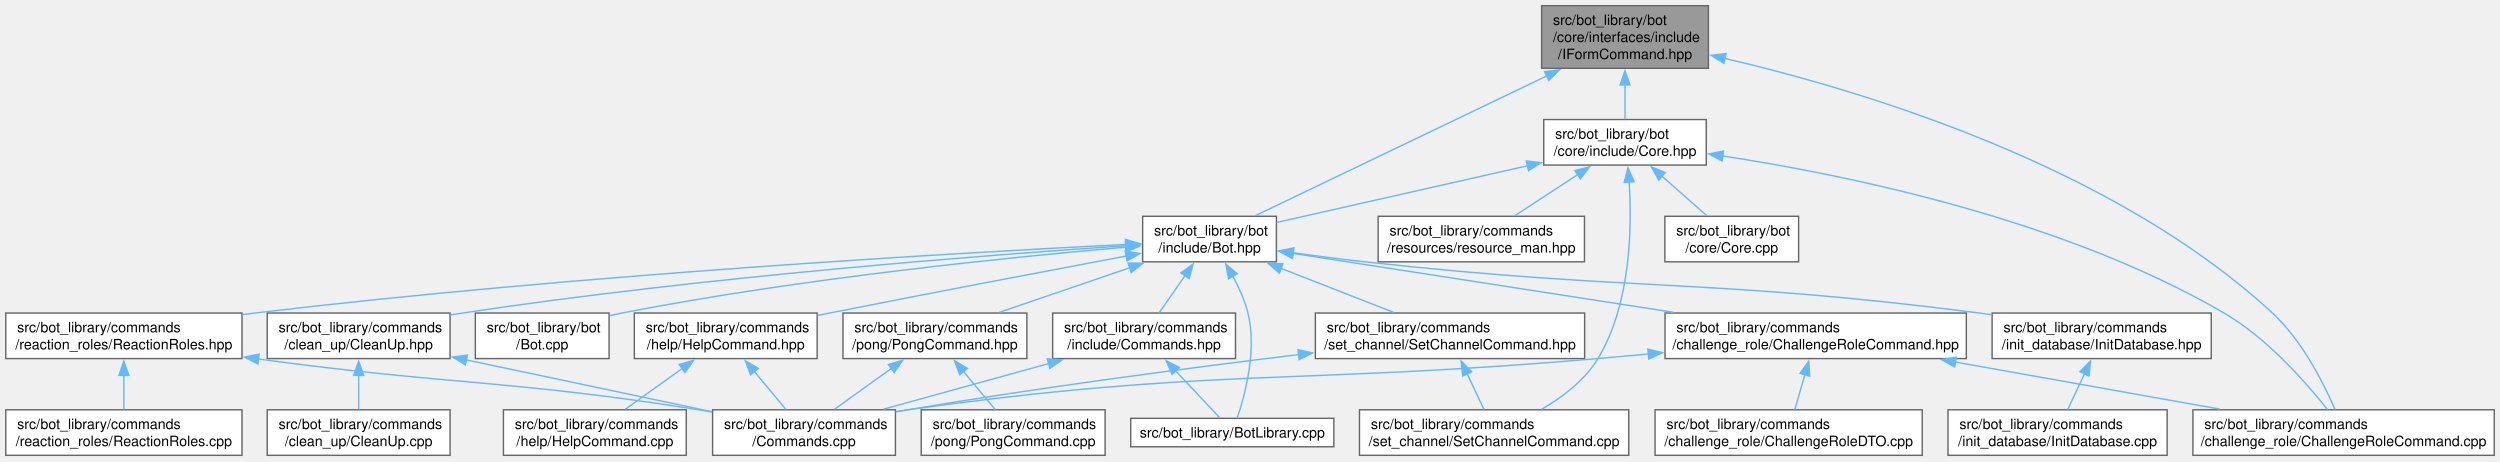
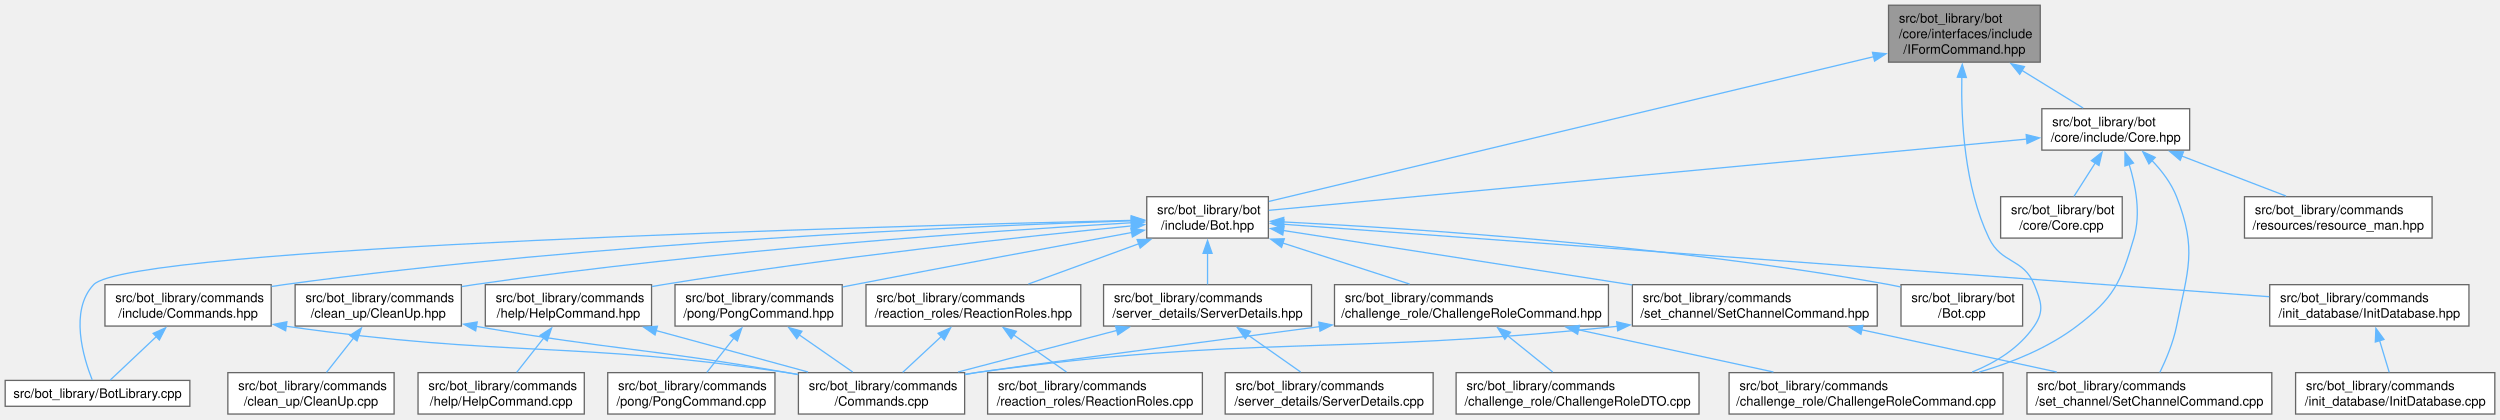
- <svg xmlns="http://www.w3.org/2000/svg" xmlns:xlink="http://www.w3.org/1999/xlink" width="1757pt" height="324pt" viewBox="0.00 0.00 1756.88 324.00">
+ <svg xmlns="http://www.w3.org/2000/svg" xmlns:xlink="http://www.w3.org/1999/xlink" width="1932pt" height="324pt" viewBox="0.00 0.00 1932.38 324.00">
  <g id="graph0" class="graph" transform="scale(1 1) rotate(0) translate(4 320)">
    <g id="Node000001" class="node">
      <g id="a_Node000001">
        <a xlink:title=" ">
-           <polygon fill="#999999" stroke="#666666" points="1196.62,-316 1079.38,-316 1079.38,-272 1196.62,-272 1196.62,-316" />
-           <text text-anchor="start" x="1087.38" y="-302.5" font-family="Helvetica,sans-Serif" font-size="10.00">src/bot_library/bot</text>
-           <text text-anchor="start" x="1087.38" y="-290.5" font-family="Helvetica,sans-Serif" font-size="10.00">/core/interfaces/include</text>
-           <text text-anchor="middle" x="1138" y="-278.5" font-family="Helvetica,sans-Serif" font-size="10.00">/IFormCommand.hpp</text>
+           <polygon fill="#999999" stroke="#666666" points="1573,-316 1455.75,-316 1455.75,-272 1573,-272 1573,-316" />
+           <text text-anchor="start" x="1463.75" y="-302.5" font-family="Helvetica,sans-Serif" font-size="10.00">src/bot_library/bot</text>
+           <text text-anchor="start" x="1463.75" y="-290.5" font-family="Helvetica,sans-Serif" font-size="10.00">/core/interfaces/include</text>
+           <text text-anchor="middle" x="1514.38" y="-278.5" font-family="Helvetica,sans-Serif" font-size="10.00">/IFormCommand.hpp</text>
        </a>
      </g>
    </g>
    <g id="Node000002" class="node">
      <g id="a_Node000002">
        <a xlink:href="Core_8hpp.html" target="_top" xlink:title=" ">
-           <polygon fill="white" stroke="#666666" points="1195.12,-236 1080.88,-236 1080.88,-204 1195.12,-204 1195.12,-236" />
-           <text text-anchor="start" x="1088.88" y="-222.5" font-family="Helvetica,sans-Serif" font-size="10.00">src/bot_library/bot</text>
-           <text text-anchor="middle" x="1138" y="-210.5" font-family="Helvetica,sans-Serif" font-size="10.00">/core/include/Core.hpp</text>
+           <polygon fill="white" stroke="#666666" points="1688.5,-236 1574.25,-236 1574.25,-204 1688.5,-204 1688.5,-236" />
+           <text text-anchor="start" x="1582.25" y="-222.5" font-family="Helvetica,sans-Serif" font-size="10.00">src/bot_library/bot</text>
+           <text text-anchor="middle" x="1631.38" y="-210.5" font-family="Helvetica,sans-Serif" font-size="10.00">/core/include/Core.hpp</text>
        </a>
      </g>
    </g>
    <g id="edge1_Node000001_Node000002" class="edge">
      <g id="a_edge1_Node000001_Node000002">
        <a xlink:title=" ">
-           <path fill="none" stroke="#63b8ff" d="M1138,-260.53C1138,-252.02 1138,-243.24 1138,-236.13" />
-           <polygon fill="#63b8ff" stroke="#63b8ff" points="1134.5,-260.27 1138,-270.27 1141.5,-260.27 1134.5,-260.27" />
+           <path fill="none" stroke="#63b8ff" d="M1558.89,-265.6C1574.91,-255.75 1592.4,-244.98 1606.19,-236.5" />
+           <polygon fill="#63b8ff" stroke="#63b8ff" points="1557.13,-262.58 1550.45,-270.8 1560.8,-268.54 1557.13,-262.58" />
        </a>
      </g>
    </g>
    <g id="Node000004" class="node">
      <g id="a_Node000004">
        <a xlink:href="Bot_8hpp.html" target="_top" xlink:title=" ">
-           <polygon fill="white" stroke="#666666" points="893,-168 799,-168 799,-136 893,-136 893,-168" />
-           <text text-anchor="start" x="807" y="-154.5" font-family="Helvetica,sans-Serif" font-size="10.00">src/bot_library/bot</text>
-           <text text-anchor="middle" x="846" y="-142.5" font-family="Helvetica,sans-Serif" font-size="10.00">/include/Bot.hpp</text>
-         </a>
-       </g>
-     </g>
-     <g id="edge33_Node000001_Node000004" class="edge">
-       <g id="a_edge33_Node000001_Node000004">
-         <a xlink:title=" ">
-           <path fill="none" stroke="#63b8ff" d="M1083.2,-266.73C1022.72,-237.73 927.41,-192.03 878.03,-168.36" />
-           <polygon fill="#63b8ff" stroke="#63b8ff" points="1081.44,-269.76 1091.97,-270.93 1084.46,-263.45 1081.44,-269.76" />
+           <polygon fill="white" stroke="#666666" points="976.38,-168 882.38,-168 882.38,-136 976.38,-136 976.38,-168" />
+           <text text-anchor="start" x="890.38" y="-154.5" font-family="Helvetica,sans-Serif" font-size="10.00">src/bot_library/bot</text>
+           <text text-anchor="middle" x="929.38" y="-142.5" font-family="Helvetica,sans-Serif" font-size="10.00">/include/Bot.hpp</text>
+         </a>
+       </g>
+     </g>
+     <g id="edge36_Node000001_Node000004" class="edge">
+       <g id="a_edge36_Node000001_Node000004">
+         <a xlink:title=" ">
+           <path fill="none" stroke="#63b8ff" d="M1444.4,-276.25C1323.77,-247.38 1079.69,-188.97 976.81,-164.35" />
+           <polygon fill="#63b8ff" stroke="#63b8ff" points="1443.32,-279.59 1453.86,-278.52 1444.95,-272.79 1443.32,-279.59" />
        </a>
      </g>
    </g>
    <g id="Node000009" class="node">
      <g id="a_Node000009">
        <a xlink:href="ChallengeRoleCommand_8cpp.html" target="_top" xlink:title=" ">
-           <polygon fill="white" stroke="#666666" points="1748.88,-32 1537.12,-32 1537.12,0 1748.88,0 1748.88,-32" />
-           <text text-anchor="start" x="1545.12" y="-18.5" font-family="Helvetica,sans-Serif" font-size="10.00">src/bot_library/commands</text>
-           <text text-anchor="middle" x="1643" y="-6.5" font-family="Helvetica,sans-Serif" font-size="10.00">/challenge_role/ChallengeRoleCommand.cpp</text>
-         </a>
-       </g>
-     </g>
-     <g id="edge34_Node000001_Node000009" class="edge">
-       <g id="a_edge34_Node000001_Node000009">
-         <a xlink:title=" ">
-           <path fill="none" stroke="#63b8ff" d="M1208.21,-278.93C1305.25,-256.32 1481.02,-203.51 1593,-100 1614,-80.59 1629.16,-50.36 1636.97,-32.23" />
-           <polygon fill="#63b8ff" stroke="#63b8ff" points="1207.51,-275.5 1198.54,-281.14 1209.07,-282.33 1207.51,-275.5" />
+           <polygon fill="white" stroke="#666666" points="1544.25,-32 1332.5,-32 1332.5,0 1544.25,0 1544.25,-32" />
+           <text text-anchor="start" x="1340.5" y="-18.5" font-family="Helvetica,sans-Serif" font-size="10.00">src/bot_library/commands</text>
+           <text text-anchor="middle" x="1438.38" y="-6.5" font-family="Helvetica,sans-Serif" font-size="10.00">/challenge_role/ChallengeRoleCommand.cpp</text>
+         </a>
+       </g>
+     </g>
+     <g id="edge37_Node000001_Node000009" class="edge">
+       <g id="a_edge37_Node000001_Node000009">
+         <a xlink:title=" ">
+           <path fill="none" stroke="#63b8ff" d="M1512.4,-260.51C1511.72,-227.54 1514.34,-175.82 1533.38,-136 1543,-115.87 1559.98,-120.68 1568.38,-100 1573.72,-86.82 1576.39,-79.75 1568.38,-68 1556.97,-51.27 1539.17,-40.03 1520.37,-32.48" />
+           <polygon fill="#63b8ff" stroke="#63b8ff" points="1508.9,-260.37 1512.73,-270.24 1515.89,-260.13 1508.9,-260.37" />
        </a>
      </g>
    </g>
    <g id="Node000003" class="node">
      <g id="a_Node000003">
        <a xlink:href="Core_8cpp.html" target="_top" xlink:title=" ">
-           <polygon fill="white" stroke="#666666" points="1260,-168 1166,-168 1166,-136 1260,-136 1260,-168" />
-           <text text-anchor="start" x="1174" y="-154.5" font-family="Helvetica,sans-Serif" font-size="10.00">src/bot_library/bot</text>
-           <text text-anchor="middle" x="1213" y="-142.5" font-family="Helvetica,sans-Serif" font-size="10.00">/core/Core.cpp</text>
+           <polygon fill="white" stroke="#666666" points="1636.38,-168 1542.38,-168 1542.38,-136 1636.38,-136 1636.38,-168" />
+           <text text-anchor="start" x="1550.38" y="-154.5" font-family="Helvetica,sans-Serif" font-size="10.00">src/bot_library/bot</text>
+           <text text-anchor="middle" x="1589.38" y="-142.5" font-family="Helvetica,sans-Serif" font-size="10.00">/core/Core.cpp</text>
        </a>
      </g>
    </g>
    <g id="edge2_Node000002_Node000003" class="edge">
      <g id="a_edge2_Node000002_Node000003">
        <a xlink:title=" ">
-           <path fill="none" stroke="#63b8ff" d="M1163.77,-196.32C1174.22,-187.13 1186.01,-176.75 1195.44,-168.45" />
-           <polygon fill="#63b8ff" stroke="#63b8ff" points="1161.73,-193.46 1156.53,-202.69 1166.35,-198.71 1161.73,-193.46" />
+           <path fill="none" stroke="#63b8ff" d="M1615.48,-194.02C1609.96,-185.34 1603.93,-175.88 1599.06,-168.22" />
+           <polygon fill="#63b8ff" stroke="#63b8ff" points="1612.5,-195.86 1620.82,-202.42 1618.41,-192.1 1612.5,-195.86" />
        </a>
      </g>
    </g>
    <g id="edge3_Node000002_Node000004" class="edge">
      <g id="a_edge3_Node000002_Node000004">
        <a xlink:title=" ">
-           <path fill="none" stroke="#63b8ff" d="M1069.74,-203.57C1015.45,-191.3 940.92,-174.45 893.1,-163.64" />
-           <polygon fill="#63b8ff" stroke="#63b8ff" points="1068.66,-206.91 1079.18,-205.71 1070.2,-200.09 1068.66,-206.91" />
-         </a>
-       </g>
-     </g>
-     <g id="edge30_Node000002_Node000009" class="edge">
-       <g id="a_edge30_Node000002_Node000009">
-         <a xlink:title=" ">
-           <path fill="none" stroke="#63b8ff" d="M1206.65,-210.38C1293.56,-197.14 1445.63,-166.04 1559,-100 1589.47,-82.25 1616.92,-50.88 1631.65,-32.21" />
-           <polygon fill="#63b8ff" stroke="#63b8ff" points="1206.22,-206.91 1196.84,-211.84 1207.25,-213.83 1206.22,-206.91" />
-         </a>
-       </g>
-     </g>
-     <g id="Node000023" class="node">
-       <g id="a_Node000023">
+           <path fill="none" stroke="#63b8ff" d="M1562.8,-212.55C1420.89,-199.21 1098.13,-168.87 976.73,-157.45" />
+           <polygon fill="#63b8ff" stroke="#63b8ff" points="1562.14,-216.01 1572.42,-213.46 1562.79,-209.04 1562.14,-216.01" />
+         </a>
+       </g>
+     </g>
+     <g id="edge33_Node000002_Node000009" class="edge">
+       <g id="a_edge33_Node000002_Node000009">
+         <a xlink:title=" ">
+           <path fill="none" stroke="#63b8ff" d="M1641.65,-193.23C1646.82,-176.66 1650.92,-154.79 1645.38,-136 1635.18,-101.48 1630.03,-89.78 1601.38,-68 1579.42,-51.31 1551.91,-40.02 1525.77,-32.4" />
+           <polygon fill="#63b8ff" stroke="#63b8ff" points="1638.47,-191.73 1638.51,-202.33 1645.09,-194.02 1638.47,-191.73" />
+         </a>
+       </g>
+     </g>
+     <g id="Node000025" class="node">
+       <g id="a_Node000025">
        <a xlink:href="SetChannelCommand_8cpp.html" target="_top" xlink:title=" ">
-           <polygon fill="white" stroke="#666666" points="1140.62,-32 951.38,-32 951.38,0 1140.62,0 1140.62,-32" />
-           <text text-anchor="start" x="959.38" y="-18.5" font-family="Helvetica,sans-Serif" font-size="10.00">src/bot_library/commands</text>
-           <text text-anchor="middle" x="1046" y="-6.5" font-family="Helvetica,sans-Serif" font-size="10.00">/set_channel/SetChannelCommand.cpp</text>
-         </a>
-       </g>
-     </g>
-     <g id="edge32_Node000002_Node000023" class="edge">
-       <g id="a_edge32_Node000002_Node000023">
-         <a xlink:title=" ">
-           <path fill="none" stroke="#63b8ff" d="M1140.86,-192.49C1142.98,-160.58 1142.25,-106.51 1119,-68 1109.73,-52.65 1093.87,-40.74 1079.3,-32.3" />
-           <polygon fill="#63b8ff" stroke="#63b8ff" points="1137.4,-191.79 1140.07,-202.04 1144.38,-192.36 1137.4,-191.79" />
-         </a>
-       </g>
-     </g>
-     <g id="Node000024" class="node">
-       <g id="a_Node000024">
+           <polygon fill="white" stroke="#666666" points="1752,-32 1562.75,-32 1562.75,0 1752,0 1752,-32" />
+           <text text-anchor="start" x="1570.75" y="-18.5" font-family="Helvetica,sans-Serif" font-size="10.00">src/bot_library/commands</text>
+           <text text-anchor="middle" x="1657.38" y="-6.5" font-family="Helvetica,sans-Serif" font-size="10.00">/set_channel/SetChannelCommand.cpp</text>
+         </a>
+       </g>
+     </g>
+     <g id="edge35_Node000002_Node000025" class="edge">
+       <g id="a_edge35_Node000002_Node000025">
+         <a xlink:title=" ">
+           <path fill="none" stroke="#63b8ff" d="M1659.44,-195.87C1667.06,-187.92 1674.32,-178.38 1678.38,-168 1694.54,-126.6 1687,-111.6 1678.38,-68 1675.88,-55.41 1670.25,-42.03 1665.44,-32.13" />
+           <polygon fill="#63b8ff" stroke="#63b8ff" points="1657.02,-193.33 1652.25,-202.79 1661.88,-198.37 1657.02,-193.33" />
+         </a>
+       </g>
+     </g>
+     <g id="Node000026" class="node">
+       <g id="a_Node000026">
        <a xlink:href="resource__man_8hpp.html" target="_top" xlink:title=" ">
-           <polygon fill="white" stroke="#666666" points="1109.5,-168 964.5,-168 964.5,-136 1109.5,-136 1109.5,-168" />
-           <text text-anchor="start" x="972.5" y="-154.5" font-family="Helvetica,sans-Serif" font-size="10.00">src/bot_library/commands</text>
-           <text text-anchor="middle" x="1037" y="-142.5" font-family="Helvetica,sans-Serif" font-size="10.00">/resources/resource_man.hpp</text>
-         </a>
-       </g>
-     </g>
-     <g id="edge31_Node000002_Node000024" class="edge">
-       <g id="a_edge31_Node000002_Node000024">
-         <a xlink:title=" ">
-           <path fill="none" stroke="#63b8ff" d="M1104.72,-197.25C1090.27,-187.81 1073.68,-176.97 1060.53,-168.38" />
-           <polygon fill="#63b8ff" stroke="#63b8ff" points="1102.77,-200.16 1113.05,-202.7 1106.6,-194.3 1102.77,-200.16" />
+           <polygon fill="white" stroke="#666666" points="1875.88,-168 1730.88,-168 1730.88,-136 1875.88,-136 1875.88,-168" />
+           <text text-anchor="start" x="1738.88" y="-154.5" font-family="Helvetica,sans-Serif" font-size="10.00">src/bot_library/commands</text>
+           <text text-anchor="middle" x="1803.38" y="-142.5" font-family="Helvetica,sans-Serif" font-size="10.00">/resources/resource_man.hpp</text>
+         </a>
+       </g>
+     </g>
+     <g id="edge34_Node000002_Node000026" class="edge">
+       <g id="a_edge34_Node000002_Node000026">
+         <a xlink:title=" ">
+           <path fill="none" stroke="#63b8ff" d="M1682.39,-199.42C1708.14,-189.54 1738.93,-177.73 1763,-168.49" />
+           <polygon fill="#63b8ff" stroke="#63b8ff" points="1681.2,-196.13 1673.11,-202.98 1683.7,-202.67 1681.2,-196.13" />
        </a>
      </g>
    </g>
    <g id="Node000005" class="node">
      <g id="a_Node000005">
        <a xlink:href="BotLibrary_8cpp.html" target="_top" xlink:title=" ">
-           <polygon fill="white" stroke="#666666" points="933.38,-26 790.62,-26 790.62,-6 933.38,-6 933.38,-26" />
-           <text text-anchor="middle" x="862" y="-12.5" font-family="Helvetica,sans-Serif" font-size="10.00">src/bot_library/BotLibrary.cpp</text>
+           <polygon fill="white" stroke="#666666" points="142.75,-26 0,-26 0,-6 142.75,-6 142.75,-26" />
+           <text text-anchor="middle" x="71.38" y="-12.5" font-family="Helvetica,sans-Serif" font-size="10.00">src/bot_library/BotLibrary.cpp</text>
        </a>
      </g>
    </g>
    <g id="edge4_Node000004_Node000005" class="edge">
      <g id="a_edge4_Node000004_Node000005">
        <a xlink:title=" ">
-           <path fill="none" stroke="#63b8ff" d="M862.34,-125.98C866.69,-118 870.78,-108.92 873,-100 879.52,-73.76 870.76,-41.84 865.48,-26.34" />
-           <polygon fill="#63b8ff" stroke="#63b8ff" points="859.43,-124.03 857.39,-134.42 865.47,-127.57 859.43,-124.03" />
+           <path fill="none" stroke="#63b8ff" d="M870.7,-149.71C681.16,-145.26 95.9,-129.2 68.38,-100 49.49,-79.96 60.45,-43.62 67.24,-26.46" />
+           <polygon fill="#63b8ff" stroke="#63b8ff" points="870.49,-153.21 880.56,-149.94 870.65,-146.21 870.49,-153.21" />
        </a>
      </g>
    </g>
    <g id="Node000006" class="node">
      <g id="a_Node000006">
        <a xlink:href="Bot_8cpp.html" target="_top" xlink:title=" ">
-           <polygon fill="white" stroke="#666666" points="424,-100 330,-100 330,-68 424,-68 424,-100" />
-           <text text-anchor="start" x="338" y="-86.5" font-family="Helvetica,sans-Serif" font-size="10.00">src/bot_library/bot</text>
-           <text text-anchor="middle" x="377" y="-74.5" font-family="Helvetica,sans-Serif" font-size="10.00">/Bot.cpp</text>
+           <polygon fill="white" stroke="#666666" points="1559.38,-100 1465.38,-100 1465.38,-68 1559.38,-68 1559.38,-100" />
+           <text text-anchor="start" x="1473.38" y="-86.5" font-family="Helvetica,sans-Serif" font-size="10.00">src/bot_library/bot</text>
+           <text text-anchor="middle" x="1512.38" y="-74.5" font-family="Helvetica,sans-Serif" font-size="10.00">/Bot.cpp</text>
        </a>
      </g>
    </g>
    <g id="edge5_Node000004_Node000006" class="edge">
      <g id="a_edge5_Node000004_Node000006">
        <a xlink:title=" ">
-           <path fill="none" stroke="#63b8ff" d="M787.23,-146.33C706.77,-139.35 558.04,-124.35 433,-100 430.13,-99.44 427.2,-98.82 424.25,-98.15" />
-           <polygon fill="#63b8ff" stroke="#63b8ff" points="786.82,-149.81 797.08,-147.17 787.42,-142.83 786.82,-149.81" />
+           <path fill="none" stroke="#63b8ff" d="M988.01,-148.49C1085.78,-143.6 1287.97,-130.49 1456.38,-100 1459.25,-99.48 1462.19,-98.89 1465.14,-98.24" />
+           <polygon fill="#63b8ff" stroke="#63b8ff" points="987.95,-144.99 978.13,-148.97 988.29,-151.98 987.95,-144.99" />
        </a>
      </g>
    </g>
    <g id="Node000007" class="node">
      <g id="a_Node000007">
        <a xlink:href="ChallengeRoleCommand_8hpp.html" target="_top" xlink:title=" ">
-           <polygon fill="white" stroke="#666666" points="1377.88,-100 1166.12,-100 1166.12,-68 1377.88,-68 1377.88,-100" />
-           <text text-anchor="start" x="1174.12" y="-86.5" font-family="Helvetica,sans-Serif" font-size="10.00">src/bot_library/commands</text>
-           <text text-anchor="middle" x="1272" y="-74.5" font-family="Helvetica,sans-Serif" font-size="10.00">/challenge_role/ChallengeRoleCommand.hpp</text>
+           <polygon fill="white" stroke="#666666" points="1239.25,-100 1027.5,-100 1027.5,-68 1239.25,-68 1239.25,-100" />
+           <text text-anchor="start" x="1035.5" y="-86.5" font-family="Helvetica,sans-Serif" font-size="10.00">src/bot_library/commands</text>
+           <text text-anchor="middle" x="1133.38" y="-74.5" font-family="Helvetica,sans-Serif" font-size="10.00">/challenge_role/ChallengeRoleCommand.hpp</text>
        </a>
      </g>
    </g>
    <g id="edge6_Node000004_Node000007" class="edge">
      <g id="a_edge6_Node000004_Node000007">
        <a xlink:title=" ">
-           <path fill="none" stroke="#63b8ff" d="M904.27,-141.97C973.14,-131.3 1088.9,-113.37 1172.15,-100.47" />
-           <polygon fill="#63b8ff" stroke="#63b8ff" points="904.06,-138.46 894.71,-143.45 905.13,-145.38 904.06,-138.46" />
+           <path fill="none" stroke="#63b8ff" d="M987.37,-132.24C1018.44,-122.18 1056.25,-109.95 1085.61,-100.45" />
+           <polygon fill="#63b8ff" stroke="#63b8ff" points="986.57,-128.82 978.13,-135.23 988.72,-135.48 986.57,-128.82" />
        </a>
      </g>
    </g>
    <g id="Node000011" class="node">
      <g id="a_Node000011">
        <a xlink:href="CleanUp_8hpp.html" target="_top" xlink:title=" ">
-           <polygon fill="white" stroke="#666666" points="312.25,-100 183.75,-100 183.75,-68 312.25,-68 312.25,-100" />
-           <text text-anchor="start" x="191.75" y="-86.5" font-family="Helvetica,sans-Serif" font-size="10.00">src/bot_library/commands</text>
-           <text text-anchor="middle" x="248" y="-74.5" font-family="Helvetica,sans-Serif" font-size="10.00">/clean_up/CleanUp.hpp</text>
+           <polygon fill="white" stroke="#666666" points="352.62,-100 224.12,-100 224.12,-68 352.62,-68 352.62,-100" />
+           <text text-anchor="start" x="232.12" y="-86.5" font-family="Helvetica,sans-Serif" font-size="10.00">src/bot_library/commands</text>
+           <text text-anchor="middle" x="288.38" y="-74.5" font-family="Helvetica,sans-Serif" font-size="10.00">/clean_up/CleanUp.hpp</text>
        </a>
      </g>
    </g>
    <g id="edge10_Node000004_Node000011" class="edge">
      <g id="a_edge10_Node000004_Node000011">
        <a xlink:title=" ">
-           <path fill="none" stroke="#63b8ff" d="M787.39,-147.34C690.12,-140.81 489.37,-125.4 321,-100 318.19,-99.58 315.32,-99.11 312.42,-98.62" />
-           <polygon fill="#63b8ff" stroke="#63b8ff" points="787.01,-150.82 797.22,-147.99 787.48,-143.84 787.01,-150.82" />
+           <path fill="none" stroke="#63b8ff" d="M870.73,-147.86C767.54,-141.87 546.95,-126.92 362.38,-100 359.26,-99.55 356.08,-99.05 352.88,-98.51" />
+           <polygon fill="#63b8ff" stroke="#63b8ff" points="870.43,-151.35 880.61,-148.43 870.83,-144.36 870.43,-151.35" />
        </a>
      </g>
    </g>
    <g id="Node000013" class="node">
      <g id="a_Node000013">
        <a xlink:href="HelpCommand_8hpp.html" target="_top" xlink:title=" ">
-           <polygon fill="white" stroke="#666666" points="570.25,-100 441.75,-100 441.75,-68 570.25,-68 570.25,-100" />
-           <text text-anchor="start" x="449.75" y="-86.5" font-family="Helvetica,sans-Serif" font-size="10.00">src/bot_library/commands</text>
-           <text text-anchor="middle" x="506" y="-74.5" font-family="Helvetica,sans-Serif" font-size="10.00">/help/HelpCommand.hpp</text>
+           <polygon fill="white" stroke="#666666" points="499.62,-100 371.12,-100 371.12,-68 499.62,-68 499.62,-100" />
+           <text text-anchor="start" x="379.12" y="-86.5" font-family="Helvetica,sans-Serif" font-size="10.00">src/bot_library/commands</text>
+           <text text-anchor="middle" x="435.38" y="-74.5" font-family="Helvetica,sans-Serif" font-size="10.00">/help/HelpCommand.hpp</text>
        </a>
      </g>
    </g>
    <g id="edge13_Node000004_Node000013" class="edge">
      <g id="a_edge13_Node000004_Node000013">
        <a xlink:title=" ">
-           <path fill="none" stroke="#63b8ff" d="M787.59,-140.09C733.47,-129.91 650.74,-114.22 579,-100 576.21,-99.45 573.36,-98.88 570.48,-98.3" />
-           <polygon fill="#63b8ff" stroke="#63b8ff" points="786.73,-143.49 797.21,-141.89 788.03,-136.61 786.73,-143.49" />
+           <path fill="none" stroke="#63b8ff" d="M871.15,-145.47C789.71,-137.4 637.29,-121.02 508.38,-100 505.57,-99.54 502.7,-99.05 499.81,-98.54" />
+           <polygon fill="#63b8ff" stroke="#63b8ff" points="870.36,-148.91 880.65,-146.41 871.04,-141.95 870.36,-148.91" />
        </a>
      </g>
    </g>
    <g id="Node000015" class="node">
      <g id="a_Node000015">
        <a xlink:href="Commands_8hpp.html" target="_top" xlink:title=" ">
-           <polygon fill="white" stroke="#666666" points="864.25,-100 735.75,-100 735.75,-68 864.25,-68 864.25,-100" />
-           <text text-anchor="start" x="743.75" y="-86.5" font-family="Helvetica,sans-Serif" font-size="10.00">src/bot_library/commands</text>
-           <text text-anchor="middle" x="800" y="-74.5" font-family="Helvetica,sans-Serif" font-size="10.00">/include/Commands.hpp</text>
+           <polygon fill="white" stroke="#666666" points="205.62,-100 77.12,-100 77.12,-68 205.62,-68 205.62,-100" />
+           <text text-anchor="start" x="85.12" y="-86.5" font-family="Helvetica,sans-Serif" font-size="10.00">src/bot_library/commands</text>
+           <text text-anchor="middle" x="141.38" y="-74.5" font-family="Helvetica,sans-Serif" font-size="10.00">/include/Commands.hpp</text>
        </a>
      </g>
    </g>
    <g id="edge16_Node000004_Node000015" class="edge">
      <g id="a_edge16_Node000004_Node000015">
        <a xlink:title=" ">
-           <path fill="none" stroke="#63b8ff" d="M828.79,-126.3C822.69,-117.55 816,-107.96 810.61,-100.22" />
-           <polygon fill="#63b8ff" stroke="#63b8ff" points="825.88,-128.25 834.47,-134.45 831.62,-124.25 825.88,-128.25" />
+           <path fill="none" stroke="#63b8ff" d="M870.64,-149.36C748.26,-145.39 457.22,-133.01 215.38,-100 212.26,-99.57 209.07,-99.1 205.87,-98.58" />
+           <polygon fill="#63b8ff" stroke="#63b8ff" points="870.33,-152.85 880.44,-149.67 870.56,-145.86 870.33,-152.85" />
        </a>
      </g>
    </g>
    <g id="Node000016" class="node">
      <g id="a_Node000016">
        <a xlink:href="InitDatabase_8hpp.html" target="_top" xlink:title=" ">
-           <polygon fill="white" stroke="#666666" points="1550,-100 1396,-100 1396,-68 1550,-68 1550,-100" />
-           <text text-anchor="start" x="1404" y="-86.5" font-family="Helvetica,sans-Serif" font-size="10.00">src/bot_library/commands</text>
-           <text text-anchor="middle" x="1473" y="-74.5" font-family="Helvetica,sans-Serif" font-size="10.00">/init_database/InitDatabase.hpp</text>
+           <polygon fill="white" stroke="#666666" points="1904.38,-100 1750.38,-100 1750.38,-68 1904.38,-68 1904.38,-100" />
+           <text text-anchor="start" x="1758.38" y="-86.5" font-family="Helvetica,sans-Serif" font-size="10.00">src/bot_library/commands</text>
+           <text text-anchor="middle" x="1827.38" y="-74.5" font-family="Helvetica,sans-Serif" font-size="10.00">/init_database/InitDatabase.hpp</text>
        </a>
      </g>
    </g>
    <g id="edge19_Node000004_Node000016" class="edge">
      <g id="a_edge19_Node000004_Node000016">
        <a xlink:title=" ">
-           <path fill="none" stroke="#63b8ff" d="M904.46,-142.37C920.79,-140.12 938.57,-137.81 955,-136 1146.5,-114.86 1195.91,-124.58 1387,-100 1389.86,-99.63 1392.76,-99.24 1395.69,-98.82" />
-           <polygon fill="#63b8ff" stroke="#63b8ff" points="904.33,-138.85 894.91,-143.7 905.3,-145.78 904.33,-138.85" />
+           <path fill="none" stroke="#63b8ff" d="M987.95,-146.69C1144.65,-135.18 1573.52,-103.66 1749.97,-90.69" />
+           <polygon fill="#63b8ff" stroke="#63b8ff" points="987.93,-143.19 978.22,-147.41 988.44,-150.17 987.93,-143.19" />
        </a>
      </g>
    </g>
    <g id="Node000018" class="node">
      <g id="a_Node000018">
        <a xlink:href="PongCommand_8hpp.html" target="_top" xlink:title=" ">
-           <polygon fill="white" stroke="#666666" points="717.62,-100 588.38,-100 588.38,-68 717.62,-68 717.62,-100" />
-           <text text-anchor="start" x="596.38" y="-86.5" font-family="Helvetica,sans-Serif" font-size="10.00">src/bot_library/commands</text>
-           <text text-anchor="middle" x="653" y="-74.5" font-family="Helvetica,sans-Serif" font-size="10.00">/pong/PongCommand.hpp</text>
+           <polygon fill="white" stroke="#666666" points="647,-100 517.75,-100 517.75,-68 647,-68 647,-100" />
+           <text text-anchor="start" x="525.75" y="-86.5" font-family="Helvetica,sans-Serif" font-size="10.00">src/bot_library/commands</text>
+           <text text-anchor="middle" x="582.38" y="-74.5" font-family="Helvetica,sans-Serif" font-size="10.00">/pong/PongCommand.hpp</text>
        </a>
      </g>
    </g>
    <g id="edge21_Node000004_Node000018" class="edge">
      <g id="a_edge21_Node000004_Node000018">
        <a xlink:title=" ">
-           <path fill="none" stroke="#63b8ff" d="M789.91,-131.82C760.79,-121.86 725.68,-109.85 698.3,-100.49" />
-           <polygon fill="#63b8ff" stroke="#63b8ff" points="788.72,-135.11 799.32,-135.04 790.99,-128.49 788.72,-135.11" />
+           <path fill="none" stroke="#63b8ff" d="M871,-140.36C815.69,-130.22 730.32,-114.4 656.38,-100 653.42,-99.42 650.39,-98.83 647.34,-98.23" />
+           <polygon fill="#63b8ff" stroke="#63b8ff" points="870.03,-143.74 880.5,-142.1 871.29,-136.86 870.03,-143.74" />
        </a>
      </g>
    </g>
    <g id="Node000020" class="node">
      <g id="a_Node000020">
        <a xlink:href="ReactionRoles_8hpp.html" target="_top" xlink:title=" ">
-           <polygon fill="white" stroke="#666666" points="166,-100 0,-100 0,-68 166,-68 166,-100" />
-           <text text-anchor="start" x="8" y="-86.5" font-family="Helvetica,sans-Serif" font-size="10.00">src/bot_library/commands</text>
-           <text text-anchor="middle" x="83" y="-74.5" font-family="Helvetica,sans-Serif" font-size="10.00">/reaction_roles/ReactionRoles.hpp</text>
+           <polygon fill="white" stroke="#666666" points="831.38,-100 665.38,-100 665.38,-68 831.38,-68 831.38,-100" />
+           <text text-anchor="start" x="673.38" y="-86.5" font-family="Helvetica,sans-Serif" font-size="10.00">src/bot_library/commands</text>
+           <text text-anchor="middle" x="748.38" y="-74.5" font-family="Helvetica,sans-Serif" font-size="10.00">/reaction_roles/ReactionRoles.hpp</text>
        </a>
      </g>
    </g>
    <g id="edge24_Node000004_Node000020" class="edge">
      <g id="a_edge24_Node000004_Node000020">
        <a xlink:title=" ">
-           <path fill="none" stroke="#63b8ff" d="M787.18,-148.23C670.26,-142.35 400.43,-126.89 175,-100 172.11,-99.65 169.17,-99.28 166.2,-98.89" />
-           <polygon fill="#63b8ff" stroke="#63b8ff" points="787.01,-151.72 797.17,-148.73 787.36,-144.73 787.01,-151.72" />
+           <path fill="none" stroke="#63b8ff" d="M876.41,-131.69C849.17,-121.76 816.42,-109.81 790.86,-100.49" />
+           <polygon fill="#63b8ff" stroke="#63b8ff" points="874.92,-134.87 885.52,-135.01 877.32,-128.29 874.92,-134.87" />
        </a>
      </g>
    </g>
    <g id="Node000022" class="node">
      <g id="a_Node000022">
-         <a xlink:href="SetChannelCommand_8hpp.html" target="_top" xlink:title=" ">
-           <polygon fill="white" stroke="#666666" points="1109.62,-100 920.38,-100 920.38,-68 1109.62,-68 1109.62,-100" />
-           <text text-anchor="start" x="928.38" y="-86.5" font-family="Helvetica,sans-Serif" font-size="10.00">src/bot_library/commands</text>
-           <text text-anchor="middle" x="1015" y="-74.5" font-family="Helvetica,sans-Serif" font-size="10.00">/set_channel/SetChannelCommand.hpp</text>
+         <a xlink:href="ServerDetails_8hpp.html" target="_top" xlink:title=" ">
+           <polygon fill="white" stroke="#666666" points="1009.75,-100 849,-100 849,-68 1009.75,-68 1009.75,-100" />
+           <text text-anchor="start" x="857" y="-86.5" font-family="Helvetica,sans-Serif" font-size="10.00">src/bot_library/commands</text>
+           <text text-anchor="middle" x="929.38" y="-74.5" font-family="Helvetica,sans-Serif" font-size="10.00">/server_details/ServerDetails.hpp</text>
        </a>
      </g>
    </g>
    <g id="edge27_Node000004_Node000022" class="edge">
      <g id="a_edge27_Node000004_Node000022">
        <a xlink:title=" ">
-           <path fill="none" stroke="#63b8ff" d="M896.13,-131.42C921.43,-121.54 951.68,-109.73 975.33,-100.49" />
-           <polygon fill="#63b8ff" stroke="#63b8ff" points="895.07,-128.08 887.03,-134.98 897.62,-134.6 895.07,-128.08" />
+           <path fill="none" stroke="#63b8ff" d="M929.38,-124.31C929.38,-116.12 929.38,-107.38 929.38,-100.22" />
+           <polygon fill="#63b8ff" stroke="#63b8ff" points="925.88,-124.18 929.38,-134.18 932.88,-124.18 925.88,-124.18" />
+         </a>
+       </g>
+     </g>
+     <g id="Node000024" class="node">
+       <g id="a_Node000024">
+         <a xlink:href="SetChannelCommand_8hpp.html" target="_top" xlink:title=" ">
+           <polygon fill="white" stroke="#666666" points="1447,-100 1257.75,-100 1257.75,-68 1447,-68 1447,-100" />
+           <text text-anchor="start" x="1265.75" y="-86.5" font-family="Helvetica,sans-Serif" font-size="10.00">src/bot_library/commands</text>
+           <text text-anchor="middle" x="1352.38" y="-74.5" font-family="Helvetica,sans-Serif" font-size="10.00">/set_channel/SetChannelCommand.hpp</text>
+         </a>
+       </g>
+     </g>
+     <g id="edge30_Node000004_Node000024" class="edge">
+       <g id="a_edge30_Node000004_Node000024">
+         <a xlink:title=" ">
+           <path fill="none" stroke="#63b8ff" d="M987.85,-141.88C1057.54,-131 1174.94,-112.69 1257.64,-99.78" />
+           <polygon fill="#63b8ff" stroke="#63b8ff" points="987.5,-138.39 978.16,-143.39 988.58,-145.3 987.5,-138.39" />
        </a>
      </g>
    </g>
    <g id="Node000008" class="node">
      <g id="a_Node000008">
        <a xlink:href="Commands_8cpp.html" target="_top" xlink:title=" ">
-           <polygon fill="white" stroke="#666666" points="625.25,-32 496.75,-32 496.75,0 625.25,0 625.25,-32" />
-           <text text-anchor="start" x="504.75" y="-18.5" font-family="Helvetica,sans-Serif" font-size="10.00">src/bot_library/commands</text>
-           <text text-anchor="middle" x="561" y="-6.5" font-family="Helvetica,sans-Serif" font-size="10.00">/Commands.cpp</text>
+           <polygon fill="white" stroke="#666666" points="741.62,-32 613.12,-32 613.12,0 741.62,0 741.62,-32" />
+           <text text-anchor="start" x="621.12" y="-18.5" font-family="Helvetica,sans-Serif" font-size="10.00">src/bot_library/commands</text>
+           <text text-anchor="middle" x="677.38" y="-6.5" font-family="Helvetica,sans-Serif" font-size="10.00">/Commands.cpp</text>
        </a>
      </g>
    </g>
    <g id="edge7_Node000007_Node000008" class="edge">
      <g id="a_edge7_Node000007_Node000008">
        <a xlink:title=" ">
-           <path fill="none" stroke="#63b8ff" d="M1154.41,-71.19C1142.45,-70.07 1130.49,-68.99 1119,-68 903.65,-49.45 848.08,-61.81 634,-32 631.18,-31.61 628.31,-31.17 625.41,-30.7" />
-           <polygon fill="#63b8ff" stroke="#63b8ff" points="1154.06,-74.67 1164.35,-72.12 1154.72,-67.7 1154.06,-74.67" />
+           <path fill="none" stroke="#63b8ff" d="M1015.99,-67.57C908.3,-53.39 763.53,-34.22 750.38,-32 747.57,-31.53 744.71,-31.02 741.82,-30.5" />
+           <polygon fill="#63b8ff" stroke="#63b8ff" points="1015.4,-71.02 1025.77,-68.86 1016.31,-64.08 1015.4,-71.02" />
        </a>
      </g>
    </g>
    <g id="edge8_Node000007_Node000009" class="edge">
      <g id="a_edge8_Node000007_Node000009">
        <a xlink:title=" ">
-           <path fill="none" stroke="#63b8ff" d="M1369.96,-65.57C1427.72,-55.3 1500.17,-42.41 1555.92,-32.49" />
-           <polygon fill="#63b8ff" stroke="#63b8ff" points="1369.71,-62.06 1360.47,-67.26 1370.93,-68.96 1369.71,-62.06" />
+           <path fill="none" stroke="#63b8ff" d="M1215.99,-65.12C1263.12,-54.92 1321.62,-42.27 1366.79,-32.49" />
+           <polygon fill="#63b8ff" stroke="#63b8ff" points="1215.4,-61.67 1206.36,-67.21 1216.88,-68.51 1215.4,-61.67" />
        </a>
      </g>
    </g>
    <g id="Node000010" class="node">
      <g id="a_Node000010">
        <a xlink:href="ChallengeRoleDTO_8cpp.html" target="_top" xlink:title=" ">
-           <polygon fill="white" stroke="#666666" points="1346.88,-32 1159.12,-32 1159.12,0 1346.88,0 1346.88,-32" />
-           <text text-anchor="start" x="1167.12" y="-18.5" font-family="Helvetica,sans-Serif" font-size="10.00">src/bot_library/commands</text>
-           <text text-anchor="middle" x="1253" y="-6.5" font-family="Helvetica,sans-Serif" font-size="10.00">/challenge_role/ChallengeRoleDTO.cpp</text>
+           <polygon fill="white" stroke="#666666" points="1309.25,-32 1121.5,-32 1121.5,0 1309.25,0 1309.25,-32" />
+           <text text-anchor="start" x="1129.5" y="-18.5" font-family="Helvetica,sans-Serif" font-size="10.00">src/bot_library/commands</text>
+           <text text-anchor="middle" x="1215.38" y="-6.5" font-family="Helvetica,sans-Serif" font-size="10.00">/challenge_role/ChallengeRoleDTO.cpp</text>
        </a>
      </g>
    </g>
    <g id="edge9_Node000007_Node000010" class="edge">
      <g id="a_edge9_Node000007_Node000010">
        <a xlink:title=" ">
-           <path fill="none" stroke="#63b8ff" d="M1264.48,-56.89C1262.07,-48.52 1259.49,-39.54 1257.38,-32.22" />
-           <polygon fill="#63b8ff" stroke="#63b8ff" points="1261.04,-57.6 1267.17,-66.24 1267.77,-55.66 1261.04,-57.6" />
+           <path fill="none" stroke="#63b8ff" d="M1161.21,-60.6C1172.71,-51.34 1185.77,-40.83 1196.18,-32.45" />
+           <polygon fill="#63b8ff" stroke="#63b8ff" points="1159.17,-57.75 1153.57,-66.74 1163.56,-63.2 1159.17,-57.75" />
        </a>
      </g>
    </g>
    <g id="edge11_Node000011_Node000008" class="edge">
      <g id="a_edge11_Node000011_Node000008">
        <a xlink:title=" ">
-           <path fill="none" stroke="#63b8ff" d="M323.47,-67.09C376.28,-55.95 446.09,-41.23 496.34,-30.63" />
-           <polygon fill="#63b8ff" stroke="#63b8ff" points="323.02,-63.6 313.96,-69.09 324.46,-70.45 323.02,-63.6" />
+           <path fill="none" stroke="#63b8ff" d="M364.23,-67.74C471.41,-49.29 500.86,-50.32 604.38,-32 607.18,-31.5 610.04,-30.98 612.93,-30.44" />
+           <polygon fill="#63b8ff" stroke="#63b8ff" points="363.65,-64.29 354.4,-69.45 364.85,-71.18 363.65,-64.29" />
        </a>
      </g>
    </g>
    <g id="Node000012" class="node">
      <g id="a_Node000012">
        <a xlink:href="CleanUp_8cpp.html" target="_top" xlink:title=" ">
-           <polygon fill="white" stroke="#666666" points="312.25,-32 183.75,-32 183.75,0 312.25,0 312.25,-32" />
-           <text text-anchor="start" x="191.75" y="-18.5" font-family="Helvetica,sans-Serif" font-size="10.00">src/bot_library/commands</text>
-           <text text-anchor="middle" x="248" y="-6.5" font-family="Helvetica,sans-Serif" font-size="10.00">/clean_up/CleanUp.cpp</text>
+           <polygon fill="white" stroke="#666666" points="300.62,-32 172.12,-32 172.12,0 300.62,0 300.62,-32" />
+           <text text-anchor="start" x="180.12" y="-18.5" font-family="Helvetica,sans-Serif" font-size="10.00">src/bot_library/commands</text>
+           <text text-anchor="middle" x="236.38" y="-6.5" font-family="Helvetica,sans-Serif" font-size="10.00">/clean_up/CleanUp.cpp</text>
        </a>
      </g>
    </g>
    <g id="edge12_Node000011_Node000012" class="edge">
      <g id="a_edge12_Node000011_Node000012">
        <a xlink:title=" ">
-           <path fill="none" stroke="#63b8ff" d="M248,-56.31C248,-48.12 248,-39.38 248,-32.22" />
-           <polygon fill="#63b8ff" stroke="#63b8ff" points="244.5,-56.18 248,-66.18 251.5,-56.18 244.5,-56.18" />
+           <path fill="none" stroke="#63b8ff" d="M269.36,-58.87C262.34,-49.96 254.59,-40.12 248.37,-32.22" />
+           <polygon fill="#63b8ff" stroke="#63b8ff" points="266.44,-60.81 275.38,-66.5 271.94,-56.48 266.44,-60.81" />
        </a>
      </g>
    </g>
    <g id="edge14_Node000013_Node000008" class="edge">
      <g id="a_edge14_Node000013_Node000008">
        <a xlink:title=" ">
-           <path fill="none" stroke="#63b8ff" d="M526.11,-58.87C533.53,-49.96 541.73,-40.12 548.31,-32.22" />
-           <polygon fill="#63b8ff" stroke="#63b8ff" points="523.44,-56.61 519.73,-66.53 528.82,-61.09 523.44,-56.61" />
+           <path fill="none" stroke="#63b8ff" d="M502.82,-64.6C539.88,-54.5 585.34,-42.1 620.57,-32.49" />
+           <polygon fill="#63b8ff" stroke="#63b8ff" points="502.3,-61.12 493.57,-67.13 504.14,-67.87 502.3,-61.12" />
        </a>
      </g>
    </g>
    <g id="Node000014" class="node">
      <g id="a_Node000014">
        <a xlink:href="HelpCommand_8cpp.html" target="_top" xlink:title=" ">
-           <polygon fill="white" stroke="#666666" points="478.25,-32 349.75,-32 349.75,0 478.25,0 478.25,-32" />
-           <text text-anchor="start" x="357.75" y="-18.5" font-family="Helvetica,sans-Serif" font-size="10.00">src/bot_library/commands</text>
-           <text text-anchor="middle" x="414" y="-6.5" font-family="Helvetica,sans-Serif" font-size="10.00">/help/HelpCommand.cpp</text>
+           <polygon fill="white" stroke="#666666" points="447.62,-32 319.12,-32 319.12,0 447.62,0 447.62,-32" />
+           <text text-anchor="start" x="327.12" y="-18.5" font-family="Helvetica,sans-Serif" font-size="10.00">src/bot_library/commands</text>
+           <text text-anchor="middle" x="383.38" y="-6.5" font-family="Helvetica,sans-Serif" font-size="10.00">/help/HelpCommand.cpp</text>
        </a>
      </g>
    </g>
    <g id="edge15_Node000013_Node000014" class="edge">
      <g id="a_edge15_Node000013_Node000014">
        <a xlink:title=" ">
-           <path fill="none" stroke="#63b8ff" d="M475.54,-61.15C462.44,-51.75 447.45,-41 435.54,-32.45" />
-           <polygon fill="#63b8ff" stroke="#63b8ff" points="473.27,-63.82 483.43,-66.81 477.35,-58.14 473.27,-63.82" />
+           <path fill="none" stroke="#63b8ff" d="M416.36,-58.87C409.34,-49.96 401.59,-40.12 395.37,-32.22" />
+           <polygon fill="#63b8ff" stroke="#63b8ff" points="413.44,-60.81 422.38,-66.5 418.94,-56.48 413.44,-60.81" />
        </a>
      </g>
    </g>
    <g id="edge17_Node000015_Node000005" class="edge">
      <g id="a_edge17_Node000015_Node000005">
        <a xlink:title=" ">
-           <path fill="none" stroke="#63b8ff" d="M822.19,-59.37C832.93,-47.95 845.2,-34.88 853.25,-26.32" />
-           <polygon fill="#63b8ff" stroke="#63b8ff" points="819.71,-56.9 815.42,-66.59 824.81,-61.7 819.71,-56.9" />
+           <path fill="none" stroke="#63b8ff" d="M117.03,-60.04C104.74,-48.46 90.52,-35.05 81.26,-26.32" />
+           <polygon fill="#63b8ff" stroke="#63b8ff" points="114.36,-62.34 124.04,-66.65 119.16,-57.25 114.36,-62.34" />
        </a>
      </g>
    </g>
    <g id="edge18_Node000015_Node000008" class="edge">
      <g id="a_edge18_Node000015_Node000008">
        <a xlink:title=" ">
-           <path fill="none" stroke="#63b8ff" d="M732.91,-64.47C696.4,-54.39 651.74,-42.06 617.1,-32.49" />
-           <polygon fill="#63b8ff" stroke="#63b8ff" points="731.94,-67.83 742.51,-67.12 733.8,-61.09 731.94,-67.83" />
+           <path fill="none" stroke="#63b8ff" d="M217.12,-67.87C389.12,-43.32 436.24,-56.98 604.38,-32 607.19,-31.58 610.06,-31.12 612.96,-30.64" />
+           <polygon fill="#63b8ff" stroke="#63b8ff" points="216.77,-64.38 207.37,-69.28 217.77,-71.31 216.77,-64.38" />
        </a>
      </g>
    </g>
    <g id="Node000017" class="node">
      <g id="a_Node000017">
        <a xlink:href="InitDatabase_8cpp.html" target="_top" xlink:title=" ">
-           <polygon fill="white" stroke="#666666" points="1519,-32 1365,-32 1365,0 1519,0 1519,-32" />
-           <text text-anchor="start" x="1373" y="-18.5" font-family="Helvetica,sans-Serif" font-size="10.00">src/bot_library/commands</text>
-           <text text-anchor="middle" x="1442" y="-6.5" font-family="Helvetica,sans-Serif" font-size="10.00">/init_database/InitDatabase.cpp</text>
+           <polygon fill="white" stroke="#666666" points="1924.38,-32 1770.38,-32 1770.38,0 1924.38,0 1924.38,-32" />
+           <text text-anchor="start" x="1778.38" y="-18.5" font-family="Helvetica,sans-Serif" font-size="10.00">src/bot_library/commands</text>
+           <text text-anchor="middle" x="1847.38" y="-6.5" font-family="Helvetica,sans-Serif" font-size="10.00">/init_database/InitDatabase.cpp</text>
        </a>
      </g>
    </g>
    <g id="edge20_Node000016_Node000017" class="edge">
      <g id="a_edge20_Node000016_Node000017">
        <a xlink:title=" ">
-           <path fill="none" stroke="#63b8ff" d="M1461,-57.45C1457,-48.93 1452.67,-39.71 1449.15,-32.22" />
-           <polygon fill="#63b8ff" stroke="#63b8ff" points="1457.75,-58.76 1465.17,-66.32 1464.08,-55.78 1457.75,-58.76" />
+           <path fill="none" stroke="#63b8ff" d="M1835.29,-56.89C1837.82,-48.52 1840.54,-39.54 1842.76,-32.22" />
+           <polygon fill="#63b8ff" stroke="#63b8ff" points="1832,-55.66 1832.45,-66.24 1838.7,-57.69 1832,-55.66" />
        </a>
      </g>
    </g>
    <g id="edge22_Node000018_Node000008" class="edge">
      <g id="a_edge22_Node000018_Node000008">
        <a xlink:title=" ">
-           <path fill="none" stroke="#63b8ff" d="M622.54,-61.15C609.44,-51.75 594.45,-41 582.54,-32.45" />
-           <polygon fill="#63b8ff" stroke="#63b8ff" points="620.27,-63.82 630.43,-66.81 624.35,-58.14 620.27,-63.82" />
+           <path fill="none" stroke="#63b8ff" d="M613.83,-61.15C627.35,-51.75 642.83,-41 655.13,-32.45" />
+           <polygon fill="#63b8ff" stroke="#63b8ff" points="611.87,-58.25 605.65,-66.83 615.86,-64 611.87,-58.25" />
        </a>
      </g>
    </g>
    <g id="Node000019" class="node">
      <g id="a_Node000019">
        <a xlink:href="PongCommand_8cpp.html" target="_top" xlink:title=" ">
-           <polygon fill="white" stroke="#666666" points="772.62,-32 643.38,-32 643.38,0 772.62,0 772.62,-32" />
-           <text text-anchor="start" x="651.38" y="-18.5" font-family="Helvetica,sans-Serif" font-size="10.00">src/bot_library/commands</text>
-           <text text-anchor="middle" x="708" y="-6.5" font-family="Helvetica,sans-Serif" font-size="10.00">/pong/PongCommand.cpp</text>
+           <polygon fill="white" stroke="#666666" points="595,-32 465.75,-32 465.75,0 595,0 595,-32" />
+           <text text-anchor="start" x="473.75" y="-18.5" font-family="Helvetica,sans-Serif" font-size="10.00">src/bot_library/commands</text>
+           <text text-anchor="middle" x="530.38" y="-6.5" font-family="Helvetica,sans-Serif" font-size="10.00">/pong/PongCommand.cpp</text>
        </a>
      </g>
    </g>
    <g id="edge23_Node000018_Node000019" class="edge">
      <g id="a_edge23_Node000018_Node000019">
        <a xlink:title=" ">
-           <path fill="none" stroke="#63b8ff" d="M673.11,-58.87C680.53,-49.96 688.73,-40.12 695.31,-32.22" />
-           <polygon fill="#63b8ff" stroke="#63b8ff" points="670.44,-56.61 666.73,-66.53 675.82,-61.09 670.44,-56.61" />
+           <path fill="none" stroke="#63b8ff" d="M563.36,-58.87C556.34,-49.96 548.59,-40.12 542.37,-32.22" />
+           <polygon fill="#63b8ff" stroke="#63b8ff" points="560.44,-60.81 569.38,-66.5 565.94,-56.48 560.44,-60.81" />
        </a>
      </g>
    </g>
    <g id="edge25_Node000020_Node000008" class="edge">
      <g id="a_edge25_Node000020_Node000008">
        <a xlink:title=" ">
-           <path fill="none" stroke="#63b8ff" d="M177.62,-67.68C315.22,-49.01 352.77,-53.31 487,-32 490.11,-31.51 493.28,-30.97 496.48,-30.41" />
-           <polygon fill="#63b8ff" stroke="#63b8ff" points="177.15,-64.22 167.72,-69.05 178.1,-71.15 177.15,-64.22" />
+           <path fill="none" stroke="#63b8ff" d="M723.62,-59.99C713.73,-50.79 702.61,-40.46 693.75,-32.22" />
+           <polygon fill="#63b8ff" stroke="#63b8ff" points="721.09,-62.42 730.8,-66.66 725.86,-57.29 721.09,-62.42" />
        </a>
      </g>
    </g>
    <g id="Node000021" class="node">
      <g id="a_Node000021">
        <a xlink:href="ReactionRoles_8cpp.html" target="_top" xlink:title=" ">
-           <polygon fill="white" stroke="#666666" points="166,-32 0,-32 0,0 166,0 166,-32" />
-           <text text-anchor="start" x="8" y="-18.5" font-family="Helvetica,sans-Serif" font-size="10.00">src/bot_library/commands</text>
-           <text text-anchor="middle" x="83" y="-6.5" font-family="Helvetica,sans-Serif" font-size="10.00">/reaction_roles/ReactionRoles.cpp</text>
+           <polygon fill="white" stroke="#666666" points="925.38,-32 759.38,-32 759.38,0 925.38,0 925.38,-32" />
+           <text text-anchor="start" x="767.38" y="-18.5" font-family="Helvetica,sans-Serif" font-size="10.00">src/bot_library/commands</text>
+           <text text-anchor="middle" x="842.38" y="-6.5" font-family="Helvetica,sans-Serif" font-size="10.00">/reaction_roles/ReactionRoles.cpp</text>
        </a>
      </g>
    </g>
    <g id="edge26_Node000020_Node000021" class="edge">
      <g id="a_edge26_Node000020_Node000021">
        <a xlink:title=" ">
-           <path fill="none" stroke="#63b8ff" d="M83,-56.31C83,-48.12 83,-39.38 83,-32.22" />
-           <polygon fill="#63b8ff" stroke="#63b8ff" points="79.5,-56.18 83,-66.18 86.5,-56.18 79.5,-56.18" />
+           <path fill="none" stroke="#63b8ff" d="M779.5,-61.15C792.88,-51.75 808.2,-41 820.37,-32.45" />
+           <polygon fill="#63b8ff" stroke="#63b8ff" points="777.59,-58.21 771.42,-66.82 781.61,-63.94 777.59,-58.21" />
        </a>
      </g>
    </g>
    <g id="edge28_Node000022_Node000008" class="edge">
      <g id="a_edge28_Node000022_Node000008">
        <a xlink:title=" ">
-           <path fill="none" stroke="#63b8ff" d="M908.91,-70.81C832.31,-61.51 726.5,-47.68 634,-32 631.19,-31.52 628.33,-31.02 625.44,-30.49" />
-           <polygon fill="#63b8ff" stroke="#63b8ff" points="908.15,-74.24 918.49,-71.96 908.98,-67.29 908.15,-74.24" />
+           <path fill="none" stroke="#63b8ff" d="M859.63,-64.73C820.95,-54.6 773.37,-42.14 736.52,-32.49" />
+           <polygon fill="#63b8ff" stroke="#63b8ff" points="858.27,-67.99 868.83,-67.14 860.04,-61.22 858.27,-67.99" />
+         </a>
+       </g>
+     </g>
+     <g id="Node000023" class="node">
+       <g id="a_Node000023">
+         <a xlink:href="ServerDetails_8cpp.html" target="_top" xlink:title=" ">
+           <polygon fill="white" stroke="#666666" points="1103.75,-32 943,-32 943,0 1103.75,0 1103.75,-32" />
+           <text text-anchor="start" x="951" y="-18.5" font-family="Helvetica,sans-Serif" font-size="10.00">src/bot_library/commands</text>
+           <text text-anchor="middle" x="1023.38" y="-6.5" font-family="Helvetica,sans-Serif" font-size="10.00">/server_details/ServerDetails.cpp</text>
        </a>
      </g>
    </g>
    <g id="edge29_Node000022_Node000023" class="edge">
      <g id="a_edge29_Node000022_Node000023">
        <a xlink:title=" ">
-           <path fill="none" stroke="#63b8ff" d="M1027,-57.45C1031,-48.93 1035.33,-39.71 1038.85,-32.22" />
-           <polygon fill="#63b8ff" stroke="#63b8ff" points="1023.92,-55.78 1022.83,-66.32 1030.25,-58.76 1023.92,-55.78" />
+           <path fill="none" stroke="#63b8ff" d="M960.5,-61.15C973.88,-51.75 989.2,-41 1001.37,-32.45" />
+           <polygon fill="#63b8ff" stroke="#63b8ff" points="958.59,-58.21 952.42,-66.82 962.61,-63.94 958.59,-58.21" />
+         </a>
+       </g>
+     </g>
+     <g id="edge31_Node000024_Node000008" class="edge">
+       <g id="a_edge31_Node000024_Node000008">
+         <a xlink:title=" ">
+           <path fill="none" stroke="#63b8ff" d="M1246.17,-67.82C1025.79,-44.74 966.54,-61.89 750.38,-32 747.56,-31.61 744.68,-31.18 741.78,-30.71" />
+           <polygon fill="#63b8ff" stroke="#63b8ff" points="1245.65,-71.29 1255.97,-68.87 1246.4,-64.33 1245.65,-71.29" />
+         </a>
+       </g>
+     </g>
+     <g id="edge32_Node000024_Node000025" class="edge">
+       <g id="a_edge32_Node000024_Node000025">
+         <a xlink:title=" ">
+           <path fill="none" stroke="#63b8ff" d="M1434.99,-65.12C1482.12,-54.92 1540.62,-42.27 1585.79,-32.49" />
+           <polygon fill="#63b8ff" stroke="#63b8ff" points="1434.4,-61.67 1425.36,-67.21 1435.88,-68.51 1434.4,-61.67" />
        </a>
      </g>
    </g>
  </g>
</svg>
